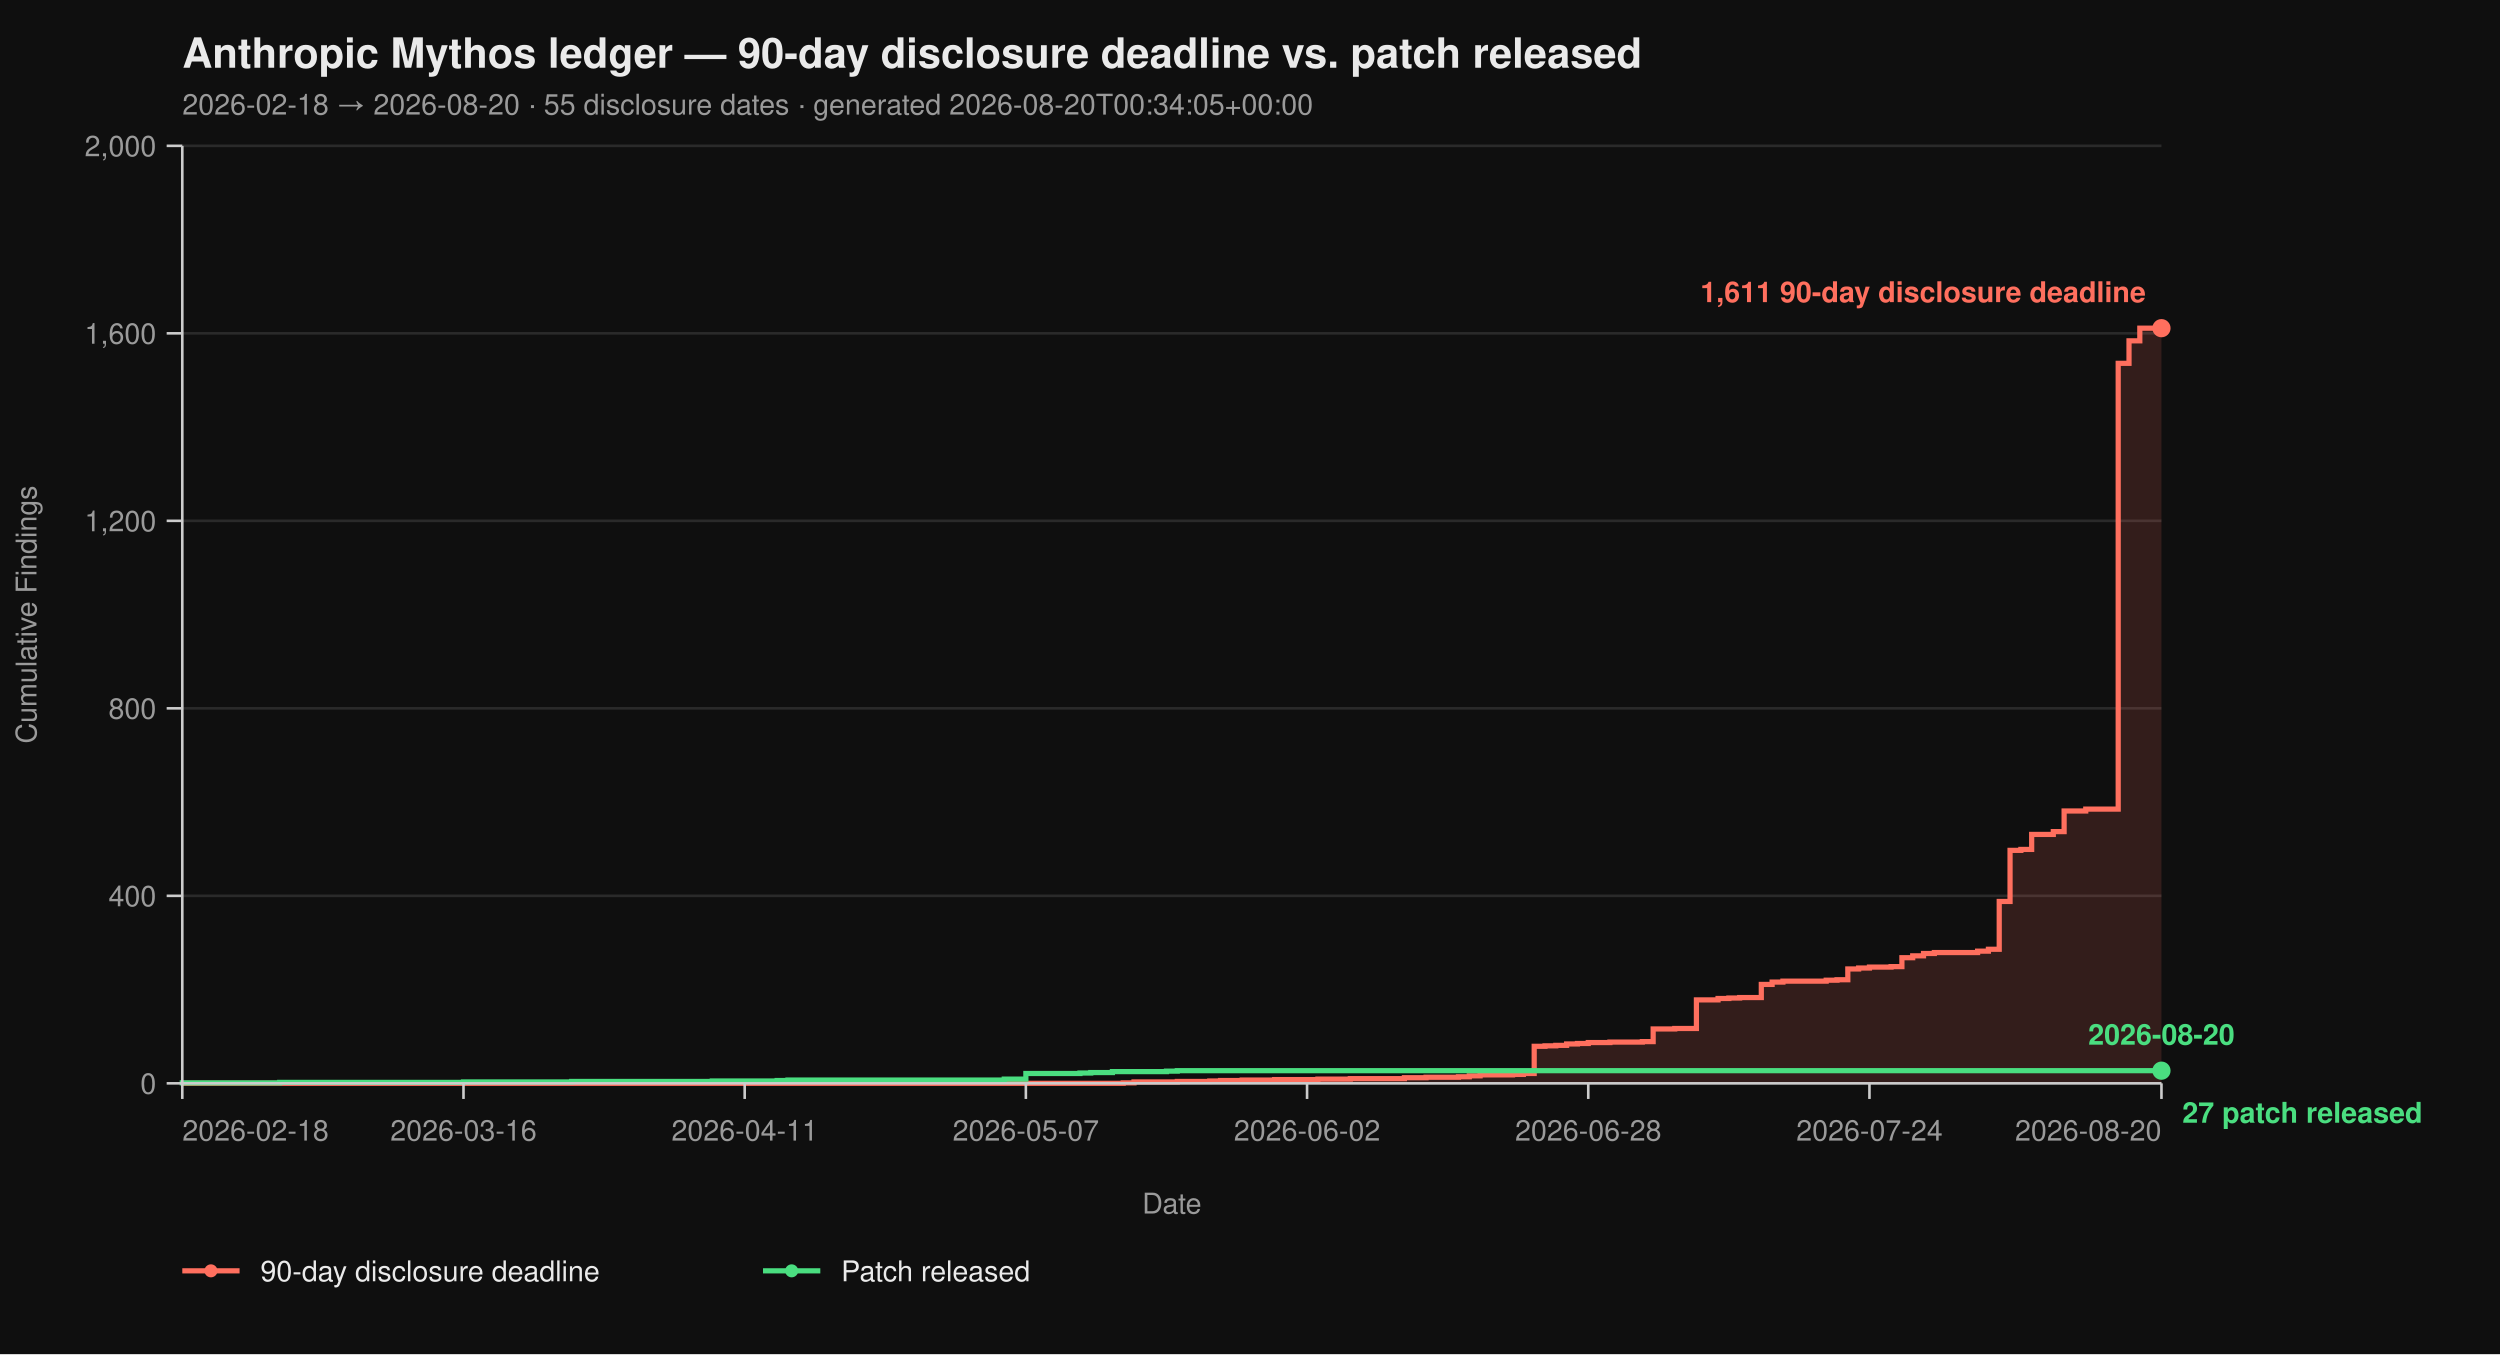
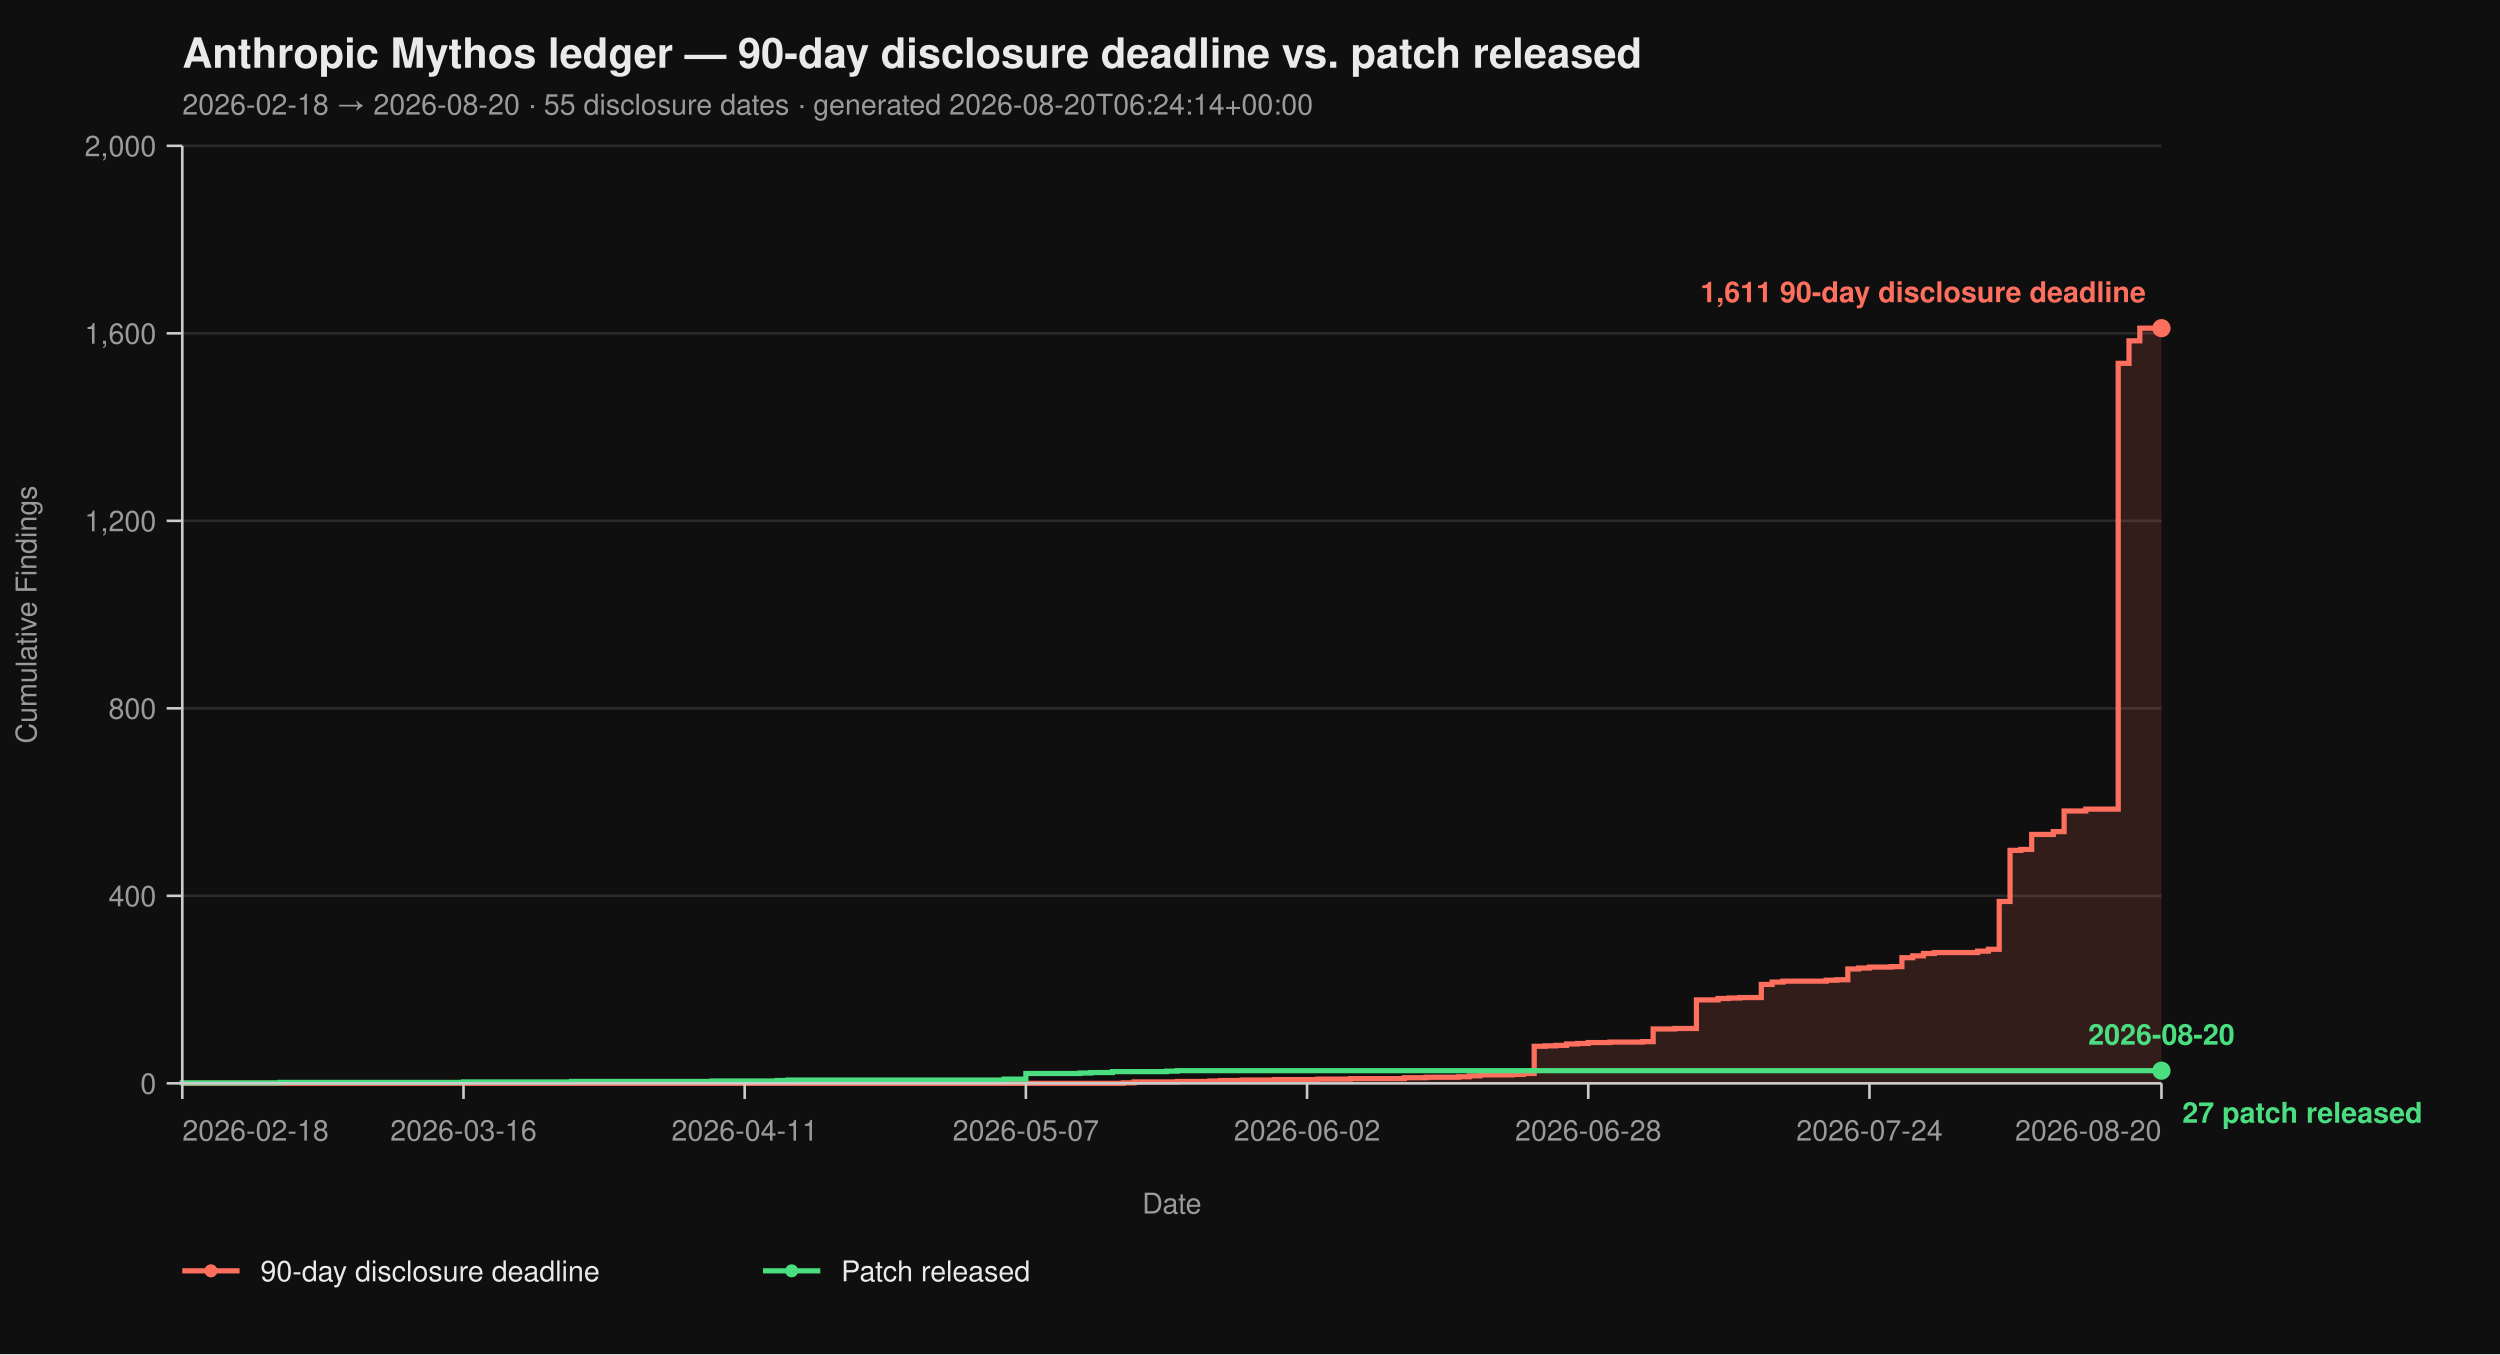
<svg xmlns="http://www.w3.org/2000/svg" viewBox="0 0 960 520" width="960" height="520" font-family="-apple-system, BlinkMacSystemFont, 'Segoe UI', Helvetica, Arial, sans-serif">
  <rect width="100%" height="100%" fill="#0f0f0f" />
  <text x="70" y="26" fill="#eaeaea" font-size="16" font-weight="700">Anthropic Mythos ledger — 90-day disclosure deadline vs. patch released</text>
-   <text x="70" y="44" fill="#9a9a9a" font-size="11">2026-02-18 → 2026-08-20  ·  55 disclosure dates  ·  generated 2026-08-20T00:34:05+00:00</text>
+   <text x="70" y="44" fill="#9a9a9a" font-size="11">2026-02-18 → 2026-08-20  ·  55 disclosure dates  ·  generated 2026-08-20T06:24:14+00:00</text>
  <line x1="70" y1="416.00" x2="830" y2="416.00" stroke="#2a2a2a" stroke-width="1" />
  <line x1="70" y1="344.00" x2="830" y2="344.00" stroke="#2a2a2a" stroke-width="1" />
  <line x1="70" y1="272.00" x2="830" y2="272.00" stroke="#2a2a2a" stroke-width="1" />
  <line x1="70" y1="200.00" x2="830" y2="200.00" stroke="#2a2a2a" stroke-width="1" />
  <line x1="70" y1="128.00" x2="830" y2="128.00" stroke="#2a2a2a" stroke-width="1" />
  <line x1="70" y1="56.00" x2="830" y2="56.00" stroke="#2a2a2a" stroke-width="1" />
  <path d="M 70.00 416.00 L 431.31 416.00 L 431.31 415.82 L 435.46 415.82 L 435.46 415.46 L 452.08 415.46 L 452.08 415.28 L 464.54 415.28 L 464.54 415.10 L 468.69 415.10 L 468.69 414.92 L 476.99 414.92 L 476.99 414.74 L 489.45 414.74 L 489.45 414.56 L 506.07 414.56 L 506.07 414.38 L 518.52 414.38 L 518.52 414.20 L 539.29 414.20 L 539.29 413.84 L 547.60 413.84 L 547.60 413.66 L 560.05 413.66 L 560.05 413.48 L 564.21 413.48 L 564.21 413.12 L 568.36 413.12 L 568.36 412.76 L 580.82 412.76 L 580.82 412.58 L 584.97 412.58 L 584.97 412.22 L 589.13 412.22 L 589.13 401.78 L 593.28 401.78 L 593.28 401.60 L 597.43 401.60 L 597.43 401.42 L 601.58 401.42 L 601.58 400.88 L 605.74 400.88 L 605.74 400.70 L 609.89 400.70 L 609.89 400.34 L 618.20 400.34 L 618.20 400.16 L 630.66 400.16 L 630.66 399.98 L 634.81 399.98 L 634.81 395.12 L 643.11 395.12 L 643.11 394.94 L 651.42 394.94 L 651.42 383.96 L 659.73 383.96 L 659.73 383.42 L 663.88 383.42 L 663.88 383.24 L 668.03 383.24 L 668.03 383.06 L 676.34 383.06 L 676.34 378.02 L 680.49 378.02 L 680.49 377.12 L 684.64 377.12 L 684.64 376.76 L 701.26 376.76 L 701.26 376.40 L 705.41 376.40 L 705.41 376.22 L 709.56 376.22 L 709.56 372.08 L 713.72 372.08 L 713.72 371.72 L 717.87 371.72 L 717.87 371.36 L 726.17 371.36 L 726.17 371.18 L 730.33 371.18 L 730.33 367.76 L 734.48 367.76 L 734.48 367.04 L 738.63 367.04 L 738.63 366.14 L 742.79 366.14 L 742.79 365.78 L 759.40 365.78 L 759.40 365.24 L 763.55 365.24 L 763.55 364.52 L 767.70 364.52 L 767.70 346.16 L 771.86 346.16 L 771.86 326.54 L 776.01 326.54 L 776.01 326.18 L 780.16 326.18 L 780.16 320.42 L 788.47 320.42 L 788.47 319.34 L 792.62 319.34 L 792.62 311.42 L 800.93 311.42 L 800.93 310.70 L 813.39 310.70 L 813.39 139.52 L 817.54 139.52 L 817.54 130.88 L 821.69 130.88 L 821.69 126.02 L 830.00 126.02 L 830.00 416.00 Z" fill="#ff6f5e26" stroke="none" />
  <path d="M 70.00 416.00 L 431.31 416.00 L 431.31 415.82 L 435.46 415.82 L 435.46 415.46 L 452.08 415.46 L 452.08 415.28 L 464.54 415.28 L 464.54 415.10 L 468.69 415.10 L 468.69 414.92 L 476.99 414.92 L 476.99 414.74 L 489.45 414.74 L 489.45 414.56 L 506.07 414.56 L 506.07 414.38 L 518.52 414.38 L 518.52 414.20 L 539.29 414.20 L 539.29 413.84 L 547.60 413.84 L 547.60 413.66 L 560.05 413.66 L 560.05 413.48 L 564.21 413.48 L 564.21 413.12 L 568.36 413.12 L 568.36 412.76 L 580.82 412.76 L 580.82 412.58 L 584.97 412.58 L 584.97 412.22 L 589.13 412.22 L 589.13 401.78 L 593.28 401.78 L 593.28 401.60 L 597.43 401.60 L 597.43 401.42 L 601.58 401.42 L 601.58 400.88 L 605.74 400.88 L 605.74 400.70 L 609.89 400.70 L 609.89 400.34 L 618.20 400.34 L 618.20 400.16 L 630.66 400.16 L 630.66 399.98 L 634.81 399.98 L 634.81 395.12 L 643.11 395.12 L 643.11 394.94 L 651.42 394.94 L 651.42 383.96 L 659.73 383.96 L 659.73 383.42 L 663.88 383.42 L 663.88 383.24 L 668.03 383.24 L 668.03 383.06 L 676.34 383.06 L 676.34 378.02 L 680.49 378.02 L 680.49 377.12 L 684.64 377.12 L 684.64 376.76 L 701.26 376.76 L 701.26 376.40 L 705.41 376.40 L 705.41 376.22 L 709.56 376.22 L 709.56 372.08 L 713.72 372.08 L 713.72 371.72 L 717.87 371.72 L 717.87 371.36 L 726.17 371.36 L 726.17 371.18 L 730.33 371.18 L 730.33 367.76 L 734.48 367.76 L 734.48 367.04 L 738.63 367.04 L 738.63 366.14 L 742.79 366.14 L 742.79 365.78 L 759.40 365.78 L 759.40 365.24 L 763.55 365.24 L 763.55 364.52 L 767.70 364.52 L 767.70 346.16 L 771.86 346.16 L 771.86 326.54 L 776.01 326.54 L 776.01 326.18 L 780.16 326.18 L 780.16 320.42 L 788.47 320.42 L 788.47 319.34 L 792.62 319.34 L 792.62 311.42 L 800.93 311.42 L 800.93 310.70 L 813.39 310.70 L 813.39 139.52 L 817.54 139.52 L 817.54 130.88 L 821.69 130.88 L 821.69 126.02 L 830.00 126.02" fill="none" stroke="#ff6f5e" stroke-width="2" stroke-linejoin="miter" stroke-linecap="butt" />
  <path d="M 70.00 416.00 L 70.00 416.00 L 70.00 415.82 L 107.38 415.82 L 107.38 415.64 L 177.98 415.64 L 177.98 415.46 L 219.51 415.46 L 219.51 415.28 L 273.50 415.28 L 273.50 415.10 L 298.42 415.10 L 298.42 414.92 L 302.57 414.92 L 302.57 414.74 L 385.63 414.74 L 385.63 414.38 L 393.93 414.38 L 393.93 412.22 L 414.70 412.22 L 414.70 412.04 L 418.85 412.04 L 418.85 411.86 L 427.16 411.86 L 427.16 411.50 L 447.92 411.50 L 447.92 411.32 L 452.08 411.32 L 452.08 411.14 L 830.00 411.14" fill="none" stroke="#4ade80" stroke-width="2" stroke-linejoin="miter" stroke-linecap="butt" />
  <line x1="70" y1="56" x2="70" y2="416" stroke="#cccccc" stroke-width="1" />
  <line x1="70" y1="416" x2="830" y2="416" stroke="#cccccc" stroke-width="1" />
  <line x1="64" y1="416.00" x2="70" y2="416.00" stroke="#cccccc" stroke-width="1" />
  <line x1="64" y1="344.00" x2="70" y2="344.00" stroke="#cccccc" stroke-width="1" />
  <line x1="64" y1="272.00" x2="70" y2="272.00" stroke="#cccccc" stroke-width="1" />
  <line x1="64" y1="200.00" x2="70" y2="200.00" stroke="#cccccc" stroke-width="1" />
  <line x1="64" y1="128.00" x2="70" y2="128.00" stroke="#cccccc" stroke-width="1" />
  <line x1="64" y1="56.00" x2="70" y2="56.00" stroke="#cccccc" stroke-width="1" />
  <text x="60" y="420.00" text-anchor="end" fill="#9a9a9a" font-size="11">0</text>
  <text x="60" y="348.00" text-anchor="end" fill="#9a9a9a" font-size="11">400</text>
  <text x="60" y="276.00" text-anchor="end" fill="#9a9a9a" font-size="11">800</text>
  <text x="60" y="204.00" text-anchor="end" fill="#9a9a9a" font-size="11">1,200</text>
  <text x="60" y="132.00" text-anchor="end" fill="#9a9a9a" font-size="11">1,600</text>
  <text x="60" y="60.00" text-anchor="end" fill="#9a9a9a" font-size="11">2,000</text>
  <text x="14" y="236.00" fill="#9a9a9a" font-size="11" transform="rotate(-90 14 236.00)" text-anchor="middle">Cumulative Findings</text>
  <line x1="70.00" y1="416" x2="70.00" y2="422" stroke="#cccccc" stroke-width="1" />
  <line x1="177.98" y1="416" x2="177.98" y2="422" stroke="#cccccc" stroke-width="1" />
  <line x1="285.96" y1="416" x2="285.96" y2="422" stroke="#cccccc" stroke-width="1" />
  <line x1="393.93" y1="416" x2="393.93" y2="422" stroke="#cccccc" stroke-width="1" />
  <line x1="501.91" y1="416" x2="501.91" y2="422" stroke="#cccccc" stroke-width="1" />
  <line x1="609.89" y1="416" x2="609.89" y2="422" stroke="#cccccc" stroke-width="1" />
  <line x1="717.87" y1="416" x2="717.87" y2="422" stroke="#cccccc" stroke-width="1" />
  <line x1="830.00" y1="416" x2="830.00" y2="422" stroke="#cccccc" stroke-width="1" />
  <text x="70.00" y="438" text-anchor="start" fill="#9a9a9a" font-size="11">2026-02-18</text>
  <text x="177.98" y="438" text-anchor="middle" fill="#9a9a9a" font-size="11">2026-03-16</text>
  <text x="285.96" y="438" text-anchor="middle" fill="#9a9a9a" font-size="11">2026-04-11</text>
  <text x="393.93" y="438" text-anchor="middle" fill="#9a9a9a" font-size="11">2026-05-07</text>
  <text x="501.91" y="438" text-anchor="middle" fill="#9a9a9a" font-size="11">2026-06-02</text>
  <text x="609.89" y="438" text-anchor="middle" fill="#9a9a9a" font-size="11">2026-06-28</text>
  <text x="717.87" y="438" text-anchor="middle" fill="#9a9a9a" font-size="11">2026-07-24</text>
  <text x="830.00" y="438" text-anchor="end" fill="#9a9a9a" font-size="11">2026-08-20</text>
  <text x="450.00" y="466" fill="#9a9a9a" font-size="11" text-anchor="middle">Date</text>
  <circle cx="830.00" cy="126.02" r="3.5" fill="#ff6f5e" />
  <text x="824.00" y="116.02" text-anchor="end" fill="#ff6f5e" font-size="11" font-weight="600">1,611 90-day disclosure deadline</text>
  <circle cx="830.00" cy="411.14" r="3.5" fill="#4ade80" />
  <text x="838.00" y="431.14" text-anchor="start" fill="#4ade80" font-size="11" font-weight="600">27 patch released</text>
  <text x="830.00" y="401.14" text-anchor="middle" fill="#4ade80" font-size="11" font-weight="600">2026-08-20</text>
  <line x1="70" y1="488" x2="92" y2="488" stroke="#ff6f5e" stroke-width="2" />
  <circle cx="81" cy="488" r="2.5" fill="#ff6f5e" />
  <text x="100" y="492" fill="#eaeaea" font-size="11">90-day disclosure deadline</text>
  <line x1="293.0" y1="488" x2="315.0" y2="488" stroke="#4ade80" stroke-width="2" />
  <circle cx="304.0" cy="488" r="2.5" fill="#4ade80" />
  <text x="323.0" y="492" fill="#eaeaea" font-size="11">Patch released</text>
</svg>
